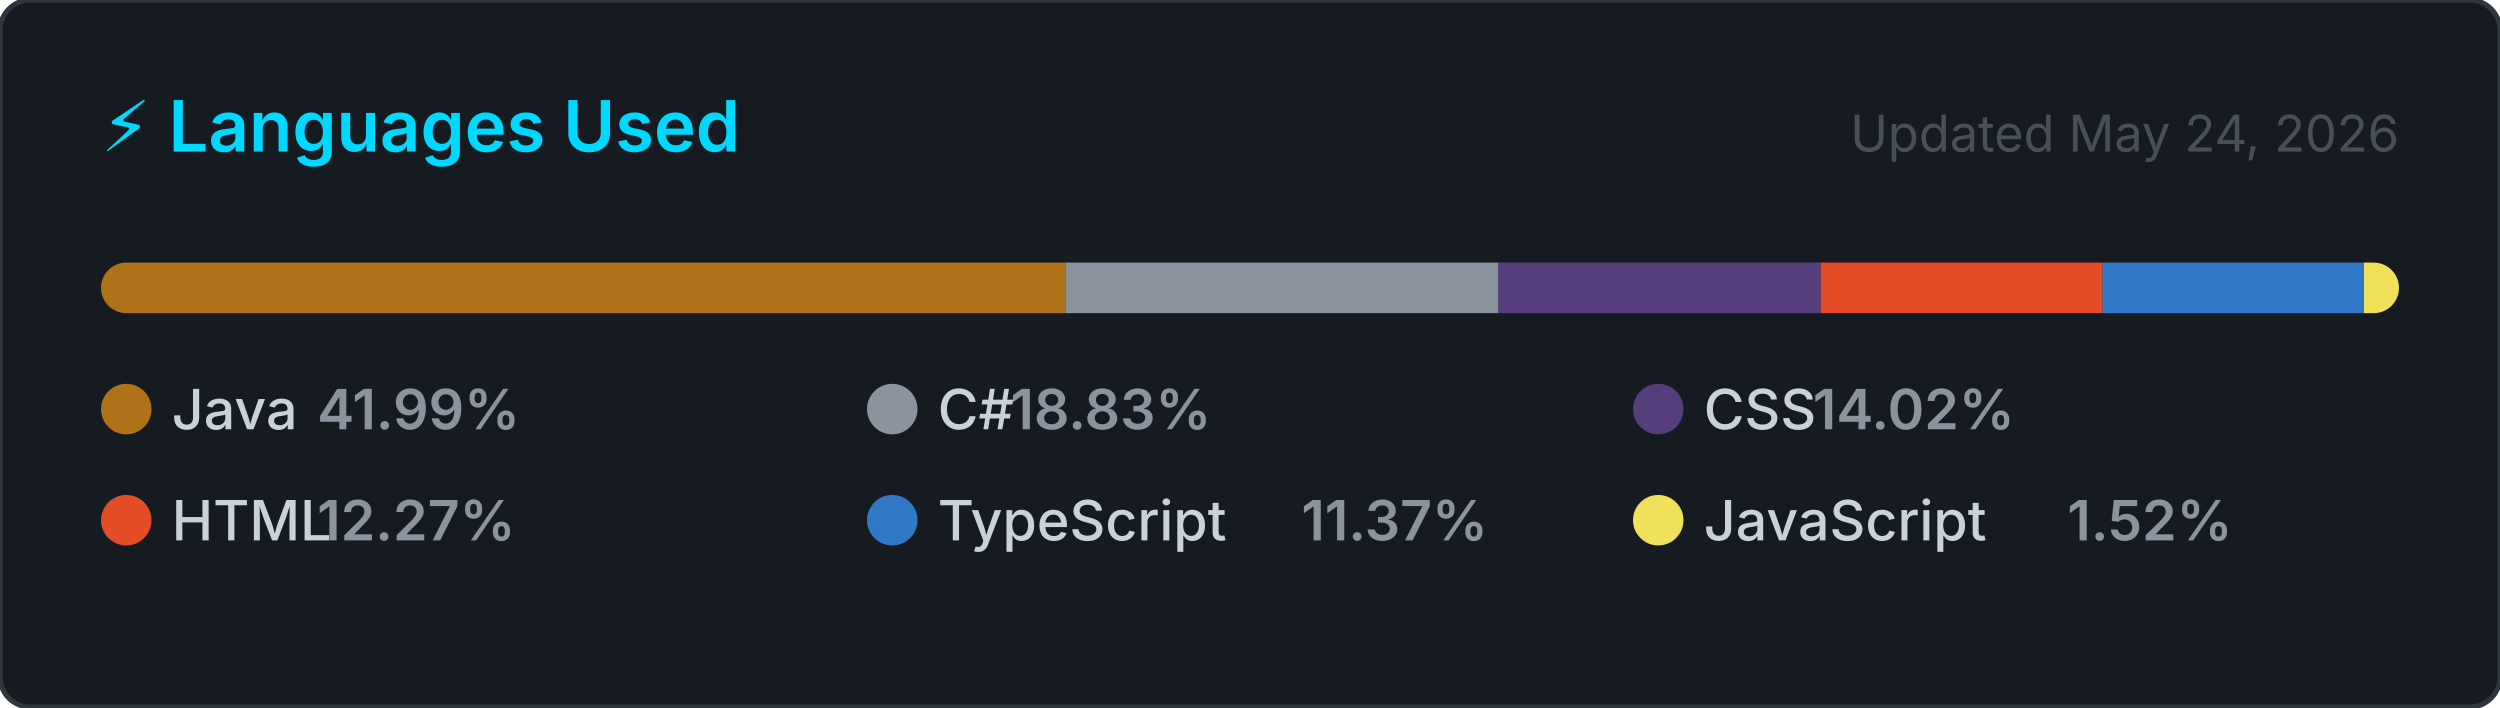
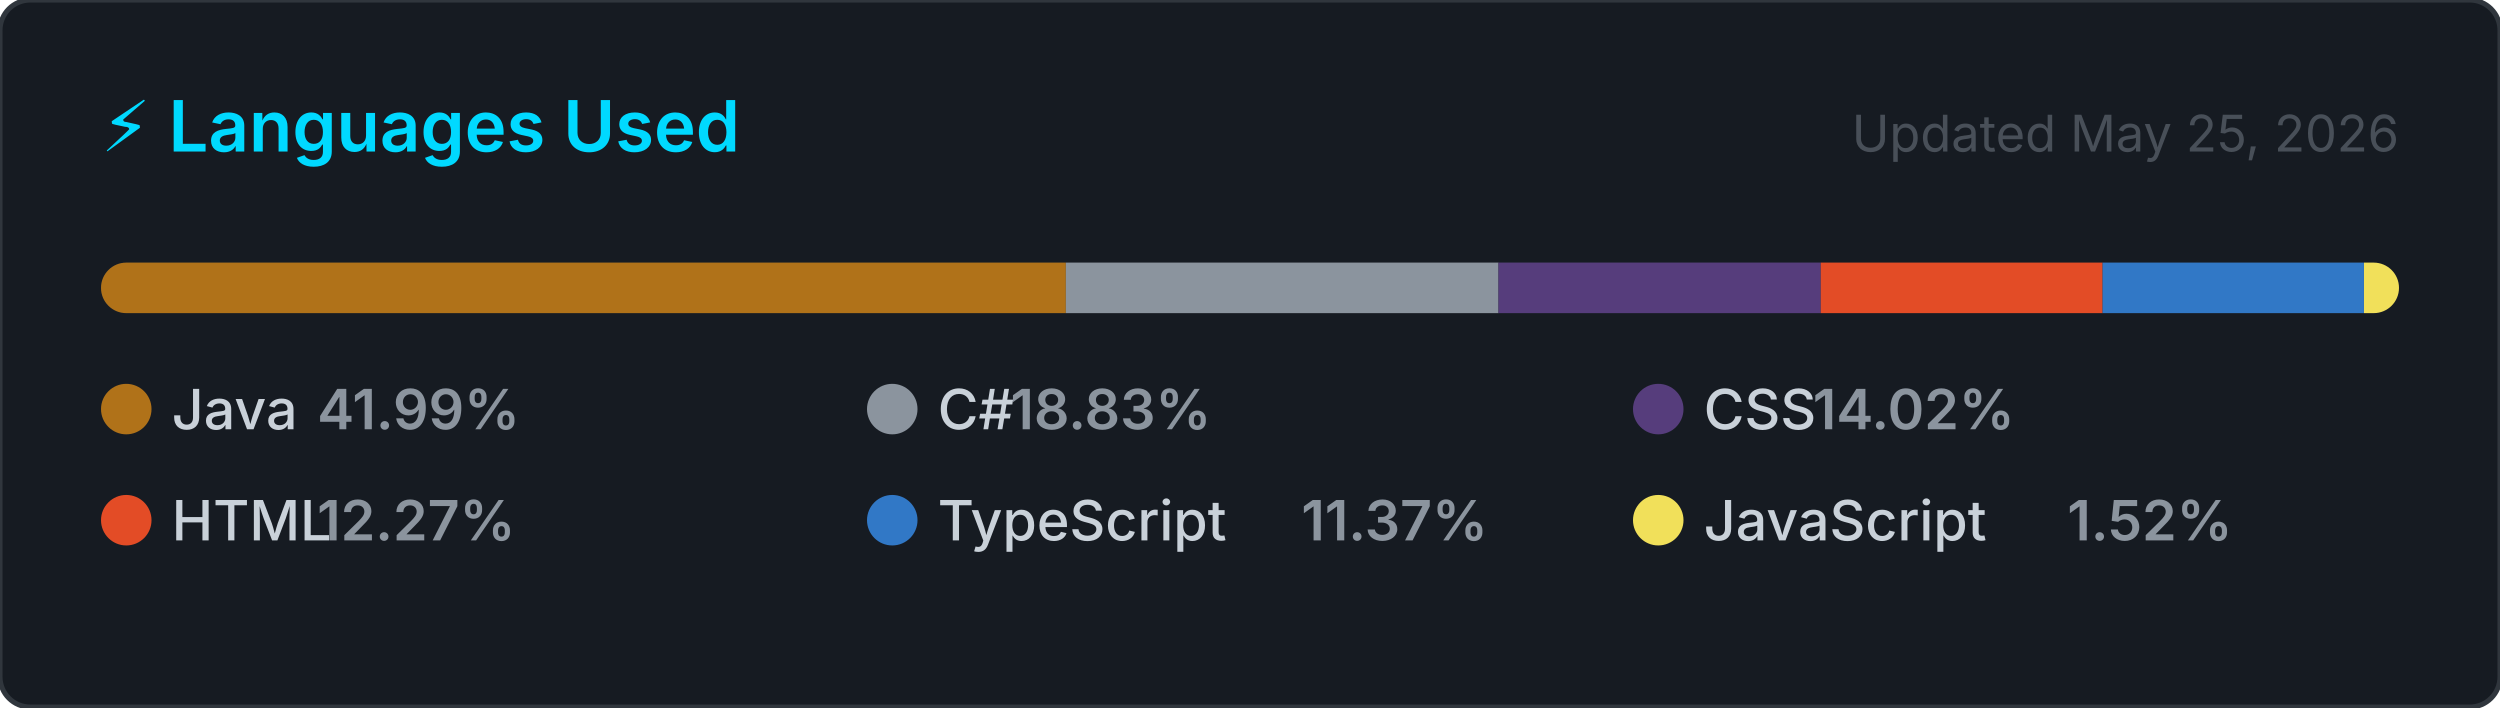
<svg xmlns="http://www.w3.org/2000/svg" width="495" height="140" viewBox="0 0 495 140" role="img" aria-label="Top programming languages for NaXeMate">
  <style>
    .card      { fill: #161b22; stroke: #30363d; stroke-width: 1; }
    .title     { font: 600 14px -apple-system, BlinkMacSystemFont, 'Segoe UI', sans-serif; fill: #00D9FF; }
    .updated   { font: 400 10px -apple-system, BlinkMacSystemFont, 'Segoe UI', sans-serif; fill: #484f58; }
    .lang-name { font: 500 11px -apple-system, BlinkMacSystemFont, 'Segoe UI', sans-serif; fill: #c9d1d9; }
    .lang-pct  { font: 600 11px -apple-system, BlinkMacSystemFont, 'Segoe UI', sans-serif; fill: #8b949e; }
  </style>
  <defs>
    <clipPath id="bar-clip">
      <rect x="20" y="52" width="455" height="10" rx="5" />
    </clipPath>
  </defs>
  <rect width="495" height="140" rx="6" ry="6" class="card" />
  <text x="20" y="30" class="title">⚡ Languages Used</text>
-   <text x="475" y="30" class="updated" text-anchor="end">Updated May 24, 2026</text>
+   <text x="475" y="30" class="updated" text-anchor="end">Updated May 25, 2026</text>
  <rect x="20" y="52" width="455" height="10" rx="5" fill="#21262d" />
  <g clip-path="url(#bar-clip)">
    <rect x="20.00" y="52" width="191.04" height="10" fill="#b07219" />
    <rect x="211.04" y="52" width="85.66" height="10" fill="#8b949e" />
    <rect x="296.70" y="52" width="63.81" height="10" fill="#563d7c" />
    <rect x="360.51" y="52" width="55.81" height="10" fill="#e34c26" />
    <rect x="416.31" y="52" width="51.75" height="10" fill="#3178c6" />
    <rect x="468.07" y="52" width="6.93" height="10" fill="#f1e05a" />
  </g>
  <g transform="translate(20, 76)">
    <circle cx="5" cy="5" r="5" fill="#b07219" />
    <text x="14" y="9" class="lang-name">Java</text>
    <text x="14" y="9" class="lang-pct" dx="28.8">41.99%</text>
  </g>
  <g transform="translate(171.6667, 76)">
    <circle cx="5" cy="5" r="5" fill="#8b949e" />
    <text x="14" y="9" class="lang-name">C#</text>
    <text x="14" y="9" class="lang-pct" dx="14.4">18.83%</text>
  </g>
  <g transform="translate(323.3333, 76)">
    <circle cx="5" cy="5" r="5" fill="#563d7c" />
    <text x="14" y="9" class="lang-name">CSS</text>
    <text x="14" y="9" class="lang-pct" dx="21.6">14.02%</text>
  </g>
  <g transform="translate(20, 98)">
    <circle cx="5" cy="5" r="5" fill="#e34c26" />
    <text x="14" y="9" class="lang-name">HTML</text>
    <text x="14" y="9" class="lang-pct" dx="28.8">12.27%</text>
  </g>
  <g transform="translate(171.6667, 98)">
    <circle cx="5" cy="5" r="5" fill="#3178c6" />
    <text x="14" y="9" class="lang-name">TypeScript</text>
    <text x="14" y="9" class="lang-pct" dx="72">11.37%</text>
  </g>
  <g transform="translate(323.3333, 98)">
    <circle cx="5" cy="5" r="5" fill="#f1e05a" />
    <text x="14" y="9" class="lang-name">JavaScript</text>
    <text x="14" y="9" class="lang-pct" dx="72">1.52%</text>
  </g>
</svg>
